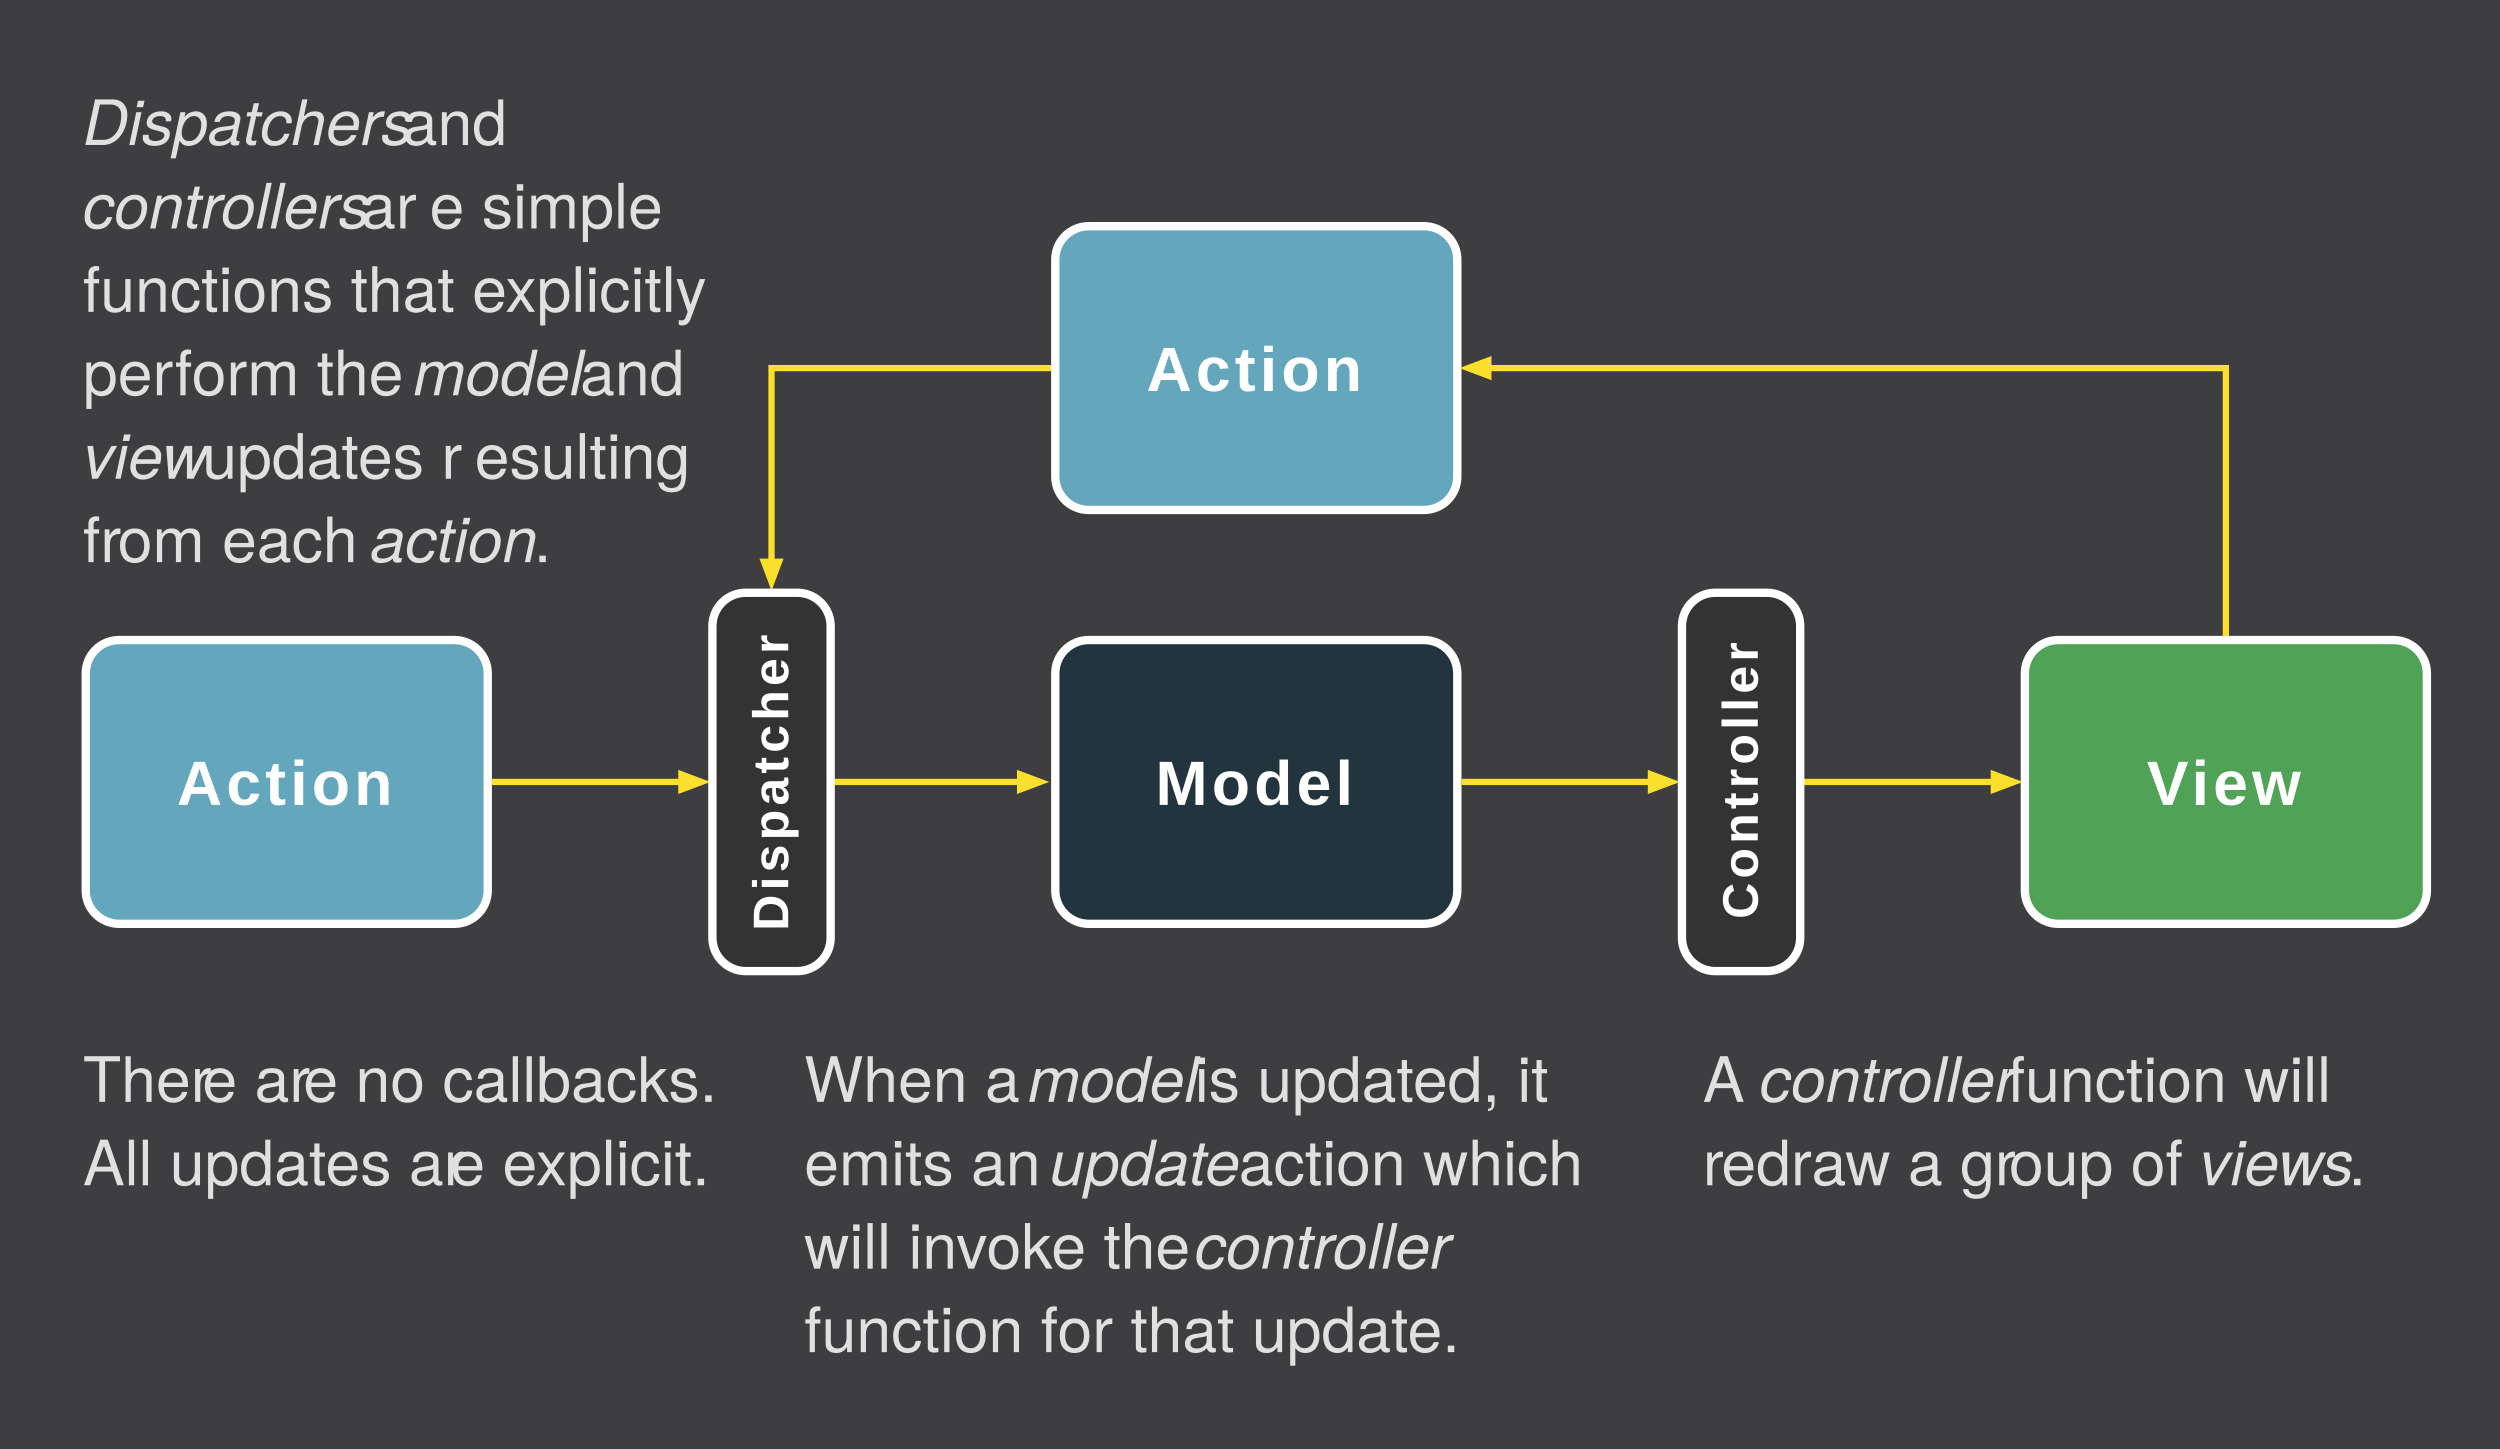
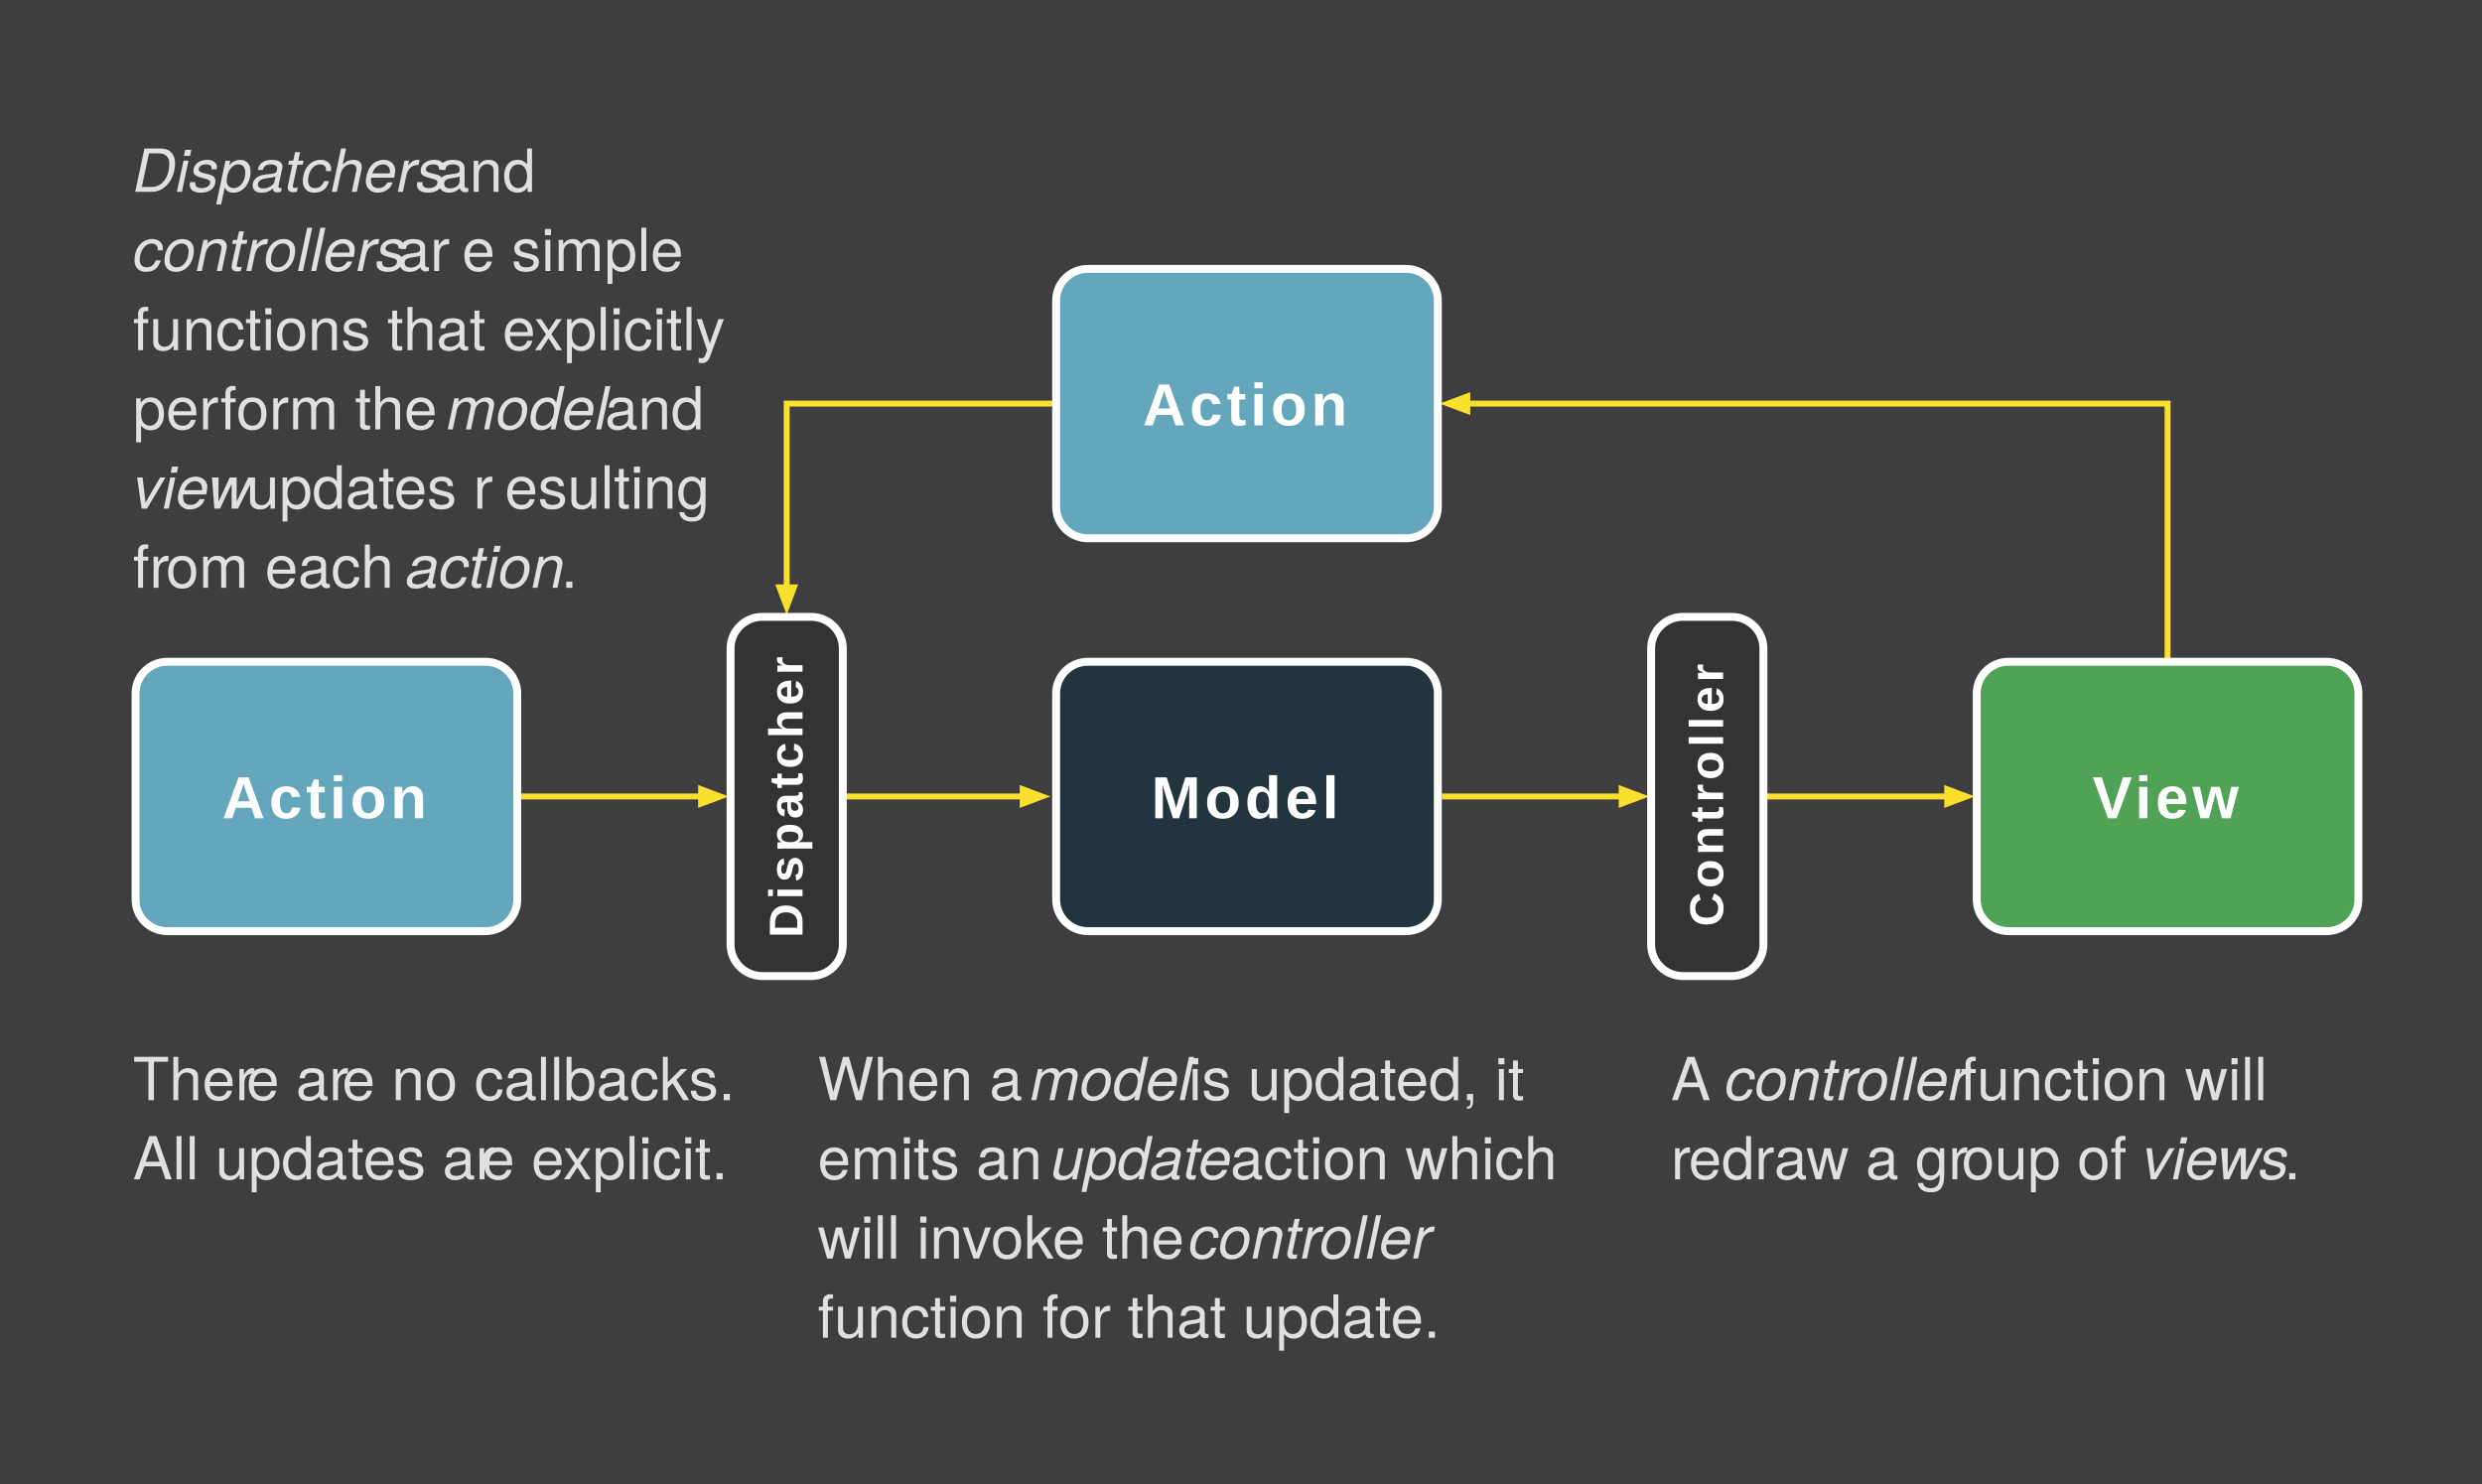
- <svg xmlns="http://www.w3.org/2000/svg" version="1.1" viewBox="84.331 73.331 599.339 347.339" width="599.339pt" height="347.339pt">
+ <svg xmlns="http://www.w3.org/2000/svg" version="1.1" viewBox="70.654 59.654 626.693 374.693" width="626.693pt" height="374.693pt">
  <defs>
    <marker orient="auto" overflow="visible" markerUnits="strokeWidth" id="FilledArrow_Marker" viewBox="-1 -3 6 6" markerWidth="6" markerHeight="6" color="#fbdf2d">
      <g>
        <path d="M 3.227 0 L 0 -1.21 L 0 1.21 Z" fill="currentColor" stroke="currentColor" stroke-width="1" />
      </g>
    </marker>
    <font-face font-family="Arial" font-size="15" panose-1="2 11 7 4 2 2 2 2 2 4" units-per-em="1000" underline-position="-105.957" underline-thickness="104.98" slope="0" x-height="518.555" cap-height="715.82" ascent="905.273" descent="-211.914" font-weight="bold">
      <font-face-src>
        <font-face-name name="Arial-BoldMT" />
      </font-face-src>
    </font-face>
    <font-face font-family="Arial" font-size="12" panose-1="2 11 7 4 2 2 2 2 2 4" units-per-em="1000" underline-position="-105.957" underline-thickness="104.98" slope="0" x-height="518.555" cap-height="715.82" ascent="905.273" descent="-211.914" font-weight="bold">
      <font-face-src>
        <font-face-name name="Arial-BoldMT" />
      </font-face-src>
    </font-face>
    <font-face font-family="Helvetica Neue" font-size="15" panose-1="2 0 4 3 0 0 0 9 0 4" units-per-em="1000" underline-position="-100" underline-thickness="50" slope="-800" x-height="530" cap-height="728" ascent="951.004" descent="-212.997" font-style="italic" font-weight="300">
      <font-face-src>
        <font-face-name name="HelveticaNeue-LightItalic" />
      </font-face-src>
    </font-face>
    <font-face font-family="Helvetica Neue" font-size="15" panose-1="2 0 4 3 0 0 0 2 0 4" units-per-em="1000" underline-position="-100" underline-thickness="50" slope="0" x-height="530" cap-height="728" ascent="966.995" descent="-212.997" font-weight="300">
      <font-face-src>
        <font-face-name name="HelveticaNeue-Light" />
      </font-face-src>
    </font-face>
  </defs>
  <g stroke="none" stroke-opacity="1" stroke-dasharray="none" fill="none" fill-opacity="1">
    <rect fill="#3e3d3f" width="806" height="536" />
    <g>
      <line x1="283.465" y1="260.787" x2="328.883" y2="260.787" marker-end="url(#FilledArrow_Marker)" stroke="#fbdf2d" stroke-linecap="butt" stroke-linejoin="miter" stroke-width="1.5" />
      <line x1="202.26" y1="260.787" x2="247.678" y2="260.787" marker-end="url(#FilledArrow_Marker)" stroke="#fbdf2d" stroke-linecap="butt" stroke-linejoin="miter" stroke-width="1.5" />
      <path d="M 337.323 161.575 L 327.383 161.575 L 269.291 161.575 L 269.291 205.493 L 269.291 207.993" marker-end="url(#FilledArrow_Marker)" stroke="#fbdf2d" stroke-linecap="butt" stroke-linejoin="miter" stroke-width="1.5" />
      <line x1="434.701" y1="260.787" x2="480.119" y2="260.787" marker-end="url(#FilledArrow_Marker)" stroke="#fbdf2d" stroke-linecap="butt" stroke-linejoin="miter" stroke-width="1.5" />
      <line x1="515.905" y1="260.787" x2="562.324" y2="260.787" marker-end="url(#FilledArrow_Marker)" stroke="#fbdf2d" stroke-linecap="butt" stroke-linejoin="miter" stroke-width="1.5" />
      <path d="M 617.953 226.772 L 617.953 216.832 L 617.953 161.575 L 443.641 161.575 L 441.141 161.575" marker-end="url(#FilledArrow_Marker)" stroke="#fbdf2d" stroke-linecap="butt" stroke-linejoin="miter" stroke-width="1.5" />
      <path d="M 577.764 226.772 L 658.142 226.772 C 662.56 226.772 666.142 230.353 666.142 234.772 L 666.142 286.803 C 666.142 291.221 662.56 294.803 658.142 294.803 L 577.764 294.803 C 573.346 294.803 569.764 291.221 569.764 286.803 L 569.764 234.772 C 569.764 230.353 573.346 226.772 577.764 226.772 Z" fill="#50a356" />
      <path d="M 577.764 226.772 L 658.142 226.772 C 662.56 226.772 666.142 230.353 666.142 234.772 L 666.142 286.803 C 666.142 291.221 662.56 294.803 658.142 294.803 L 577.764 294.803 C 573.346 294.803 569.764 291.221 569.764 286.803 L 569.764 234.772 C 569.764 230.353 573.346 226.772 577.764 226.772 Z" stroke="white" stroke-linecap="butt" stroke-linejoin="miter" stroke-width="2" />
      <text transform="translate(574.7638 252.2874)" fill="white">
        <tspan font-family="Arial" font-size="15" font-weight="bold" fill="white" x="24.233" y="14" textLength="11.005">V</tspan>
        <tspan font-family="Arial" font-size="15" font-weight="bold" fill="white" x="34.967" y="14" textLength="5.167">i</tspan>
        <tspan font-family="Arial" font-size="15" font-weight="bold" fill="white" x="40.135" y="14" textLength="9.342">e</tspan>
        <tspan font-family="Arial" font-size="15" font-weight="bold" fill="white" x="49.477" y="14" textLength="12.667">w</tspan>
      </text>
      <path d="M 345.323 226.772 L 425.701 226.772 C 430.119 226.772 433.701 230.353 433.701 234.772 L 433.701 286.803 C 433.701 291.221 430.119 294.803 425.701 294.803 L 345.323 294.803 C 340.905 294.803 337.323 291.221 337.323 286.803 L 337.323 234.772 C 337.323 230.353 340.905 226.772 345.323 226.772 Z" fill="#22353f" />
      <path d="M 345.323 226.772 L 425.701 226.772 C 430.119 226.772 433.701 230.353 433.701 234.772 L 433.701 286.803 C 433.701 291.221 430.119 294.803 425.701 294.803 L 345.323 294.803 C 340.905 294.803 337.323 291.221 337.323 286.803 L 337.323 234.772 C 337.323 230.353 340.905 226.772 345.323 226.772 Z" stroke="white" stroke-linecap="butt" stroke-linejoin="miter" stroke-width="2" />
      <text transform="translate(342.3228 252.2874)" fill="white">
        <tspan font-family="Arial" font-size="15" font-weight="bold" fill="white" x="19.024" y="14" textLength="13.495">M</tspan>
        <tspan font-family="Arial" font-size="15" font-weight="bold" fill="white" x="32.519" y="14" textLength="10.163">o</tspan>
        <tspan font-family="Arial" font-size="15" font-weight="bold" fill="white" x="42.682" y="14" textLength="10.163">d</tspan>
        <tspan font-family="Arial" font-size="15" font-weight="bold" fill="white" x="52.844" y="14" textLength="9.342">e</tspan>
        <tspan font-family="Arial" font-size="15" font-weight="bold" fill="white" x="62.187" y="14" textLength="5.167">l</tspan>
      </text>
      <path d="M 345.323 127.559 L 425.701 127.559 C 430.119 127.559 433.701 131.141 433.701 135.559 L 433.701 187.591 C 433.701 192.009 430.119 195.591 425.701 195.591 L 345.323 195.591 C 340.905 195.591 337.323 192.009 337.323 187.591 L 337.323 135.559 C 337.323 131.141 340.905 127.559 345.323 127.559 Z" fill="#64a7bc" />
      <path d="M 345.323 127.559 L 425.701 127.559 C 430.119 127.559 433.701 131.141 433.701 135.559 L 433.701 187.591 C 433.701 192.009 430.119 195.591 425.701 195.591 L 345.323 195.591 C 340.905 195.591 337.323 192.009 337.323 187.591 L 337.323 135.559 C 337.323 131.141 340.905 127.559 345.323 127.559 Z" stroke="white" stroke-linecap="butt" stroke-linejoin="miter" stroke-width="2" />
      <text transform="translate(342.3228 153.0748)" fill="white">
        <tspan font-family="Arial" font-size="15" font-weight="bold" fill="white" x="16.858" y="14" textLength="11.833">A</tspan>
        <tspan font-family="Arial" font-size="15" font-weight="bold" fill="white" x="28.69" y="14" textLength="9.342">c</tspan>
        <tspan font-family="Arial" font-size="15" font-weight="bold" fill="white" x="38.032" y="14" textLength="5.995">t</tspan>
        <tspan font-family="Arial" font-size="15" font-weight="bold" fill="white" x="44.028" y="14" textLength="5.167">i</tspan>
        <tspan font-family="Arial" font-size="15" font-weight="bold" fill="white" x="49.195" y="14" textLength="10.163">o</tspan>
        <tspan font-family="Arial" font-size="15" font-weight="bold" fill="white" x="59.358" y="14" textLength="10.163">n</tspan>
      </text>
      <path d="M 263.118 215.433 L 275.465 215.433 C 279.883 215.433 283.465 219.015 283.465 223.433 L 283.465 298.142 C 283.465 302.56 279.883 306.142 275.465 306.142 L 263.118 306.142 C 258.7 306.142 255.118 302.56 255.118 298.142 L 255.118 223.433 C 255.118 219.015 258.7 215.433 263.118 215.433 Z" fill="#343333" />
      <path d="M 263.118 215.433 L 275.465 215.433 C 279.883 215.433 283.465 219.015 283.465 223.433 L 283.465 298.142 C 283.465 302.56 279.883 306.142 275.465 306.142 L 263.118 306.142 C 258.7 306.142 255.118 302.56 255.118 298.142 L 255.118 223.433 C 255.118 219.015 258.7 215.433 263.118 215.433 Z" stroke="white" stroke-linecap="butt" stroke-linejoin="miter" stroke-width="2" />
      <text transform="translate(262.2913 296.9606) rotate(-90)" fill="white">
        <tspan font-family="Arial" font-size="12" font-weight="bold" fill="white" x=".489" y="11" textLength="9.666">D</tspan>
        <tspan font-family="Arial" font-size="12" font-weight="bold" fill="white" x="10.155" y="11" textLength="4.334">i</tspan>
        <tspan font-family="Arial" font-size="12" font-weight="bold" fill="white" x="14.489" y="11" textLength="7.674">s</tspan>
        <tspan font-family="Arial" font-size="12" font-weight="bold" fill="white" x="22.163" y="11" textLength="8.33">p</tspan>
        <tspan font-family="Arial" font-size="12" font-weight="bold" fill="white" x="30.493" y="11" textLength="7.674">a</tspan>
        <tspan font-family="Arial" font-size="12" font-weight="bold" fill="white" x="38.167" y="11" textLength="4.996">t</tspan>
        <tspan font-family="Arial" font-size="12" font-weight="bold" fill="white" x="43.163" y="11" textLength="7.674">c</tspan>
        <tspan font-family="Arial" font-size="12" font-weight="bold" fill="white" x="50.837" y="11" textLength="8.33">h</tspan>
        <tspan font-family="Arial" font-size="12" font-weight="bold" fill="white" x="59.167" y="11" textLength="7.674">e</tspan>
        <tspan font-family="Arial" font-size="12" font-weight="bold" fill="white" x="66.841" y="11" textLength="5.67">r</tspan>
      </text>
      <path d="M 112.882 226.772 L 193.26 226.772 C 197.678 226.772 201.26 230.353 201.26 234.772 L 201.26 286.803 C 201.26 291.221 197.678 294.803 193.26 294.803 L 112.882 294.803 C 108.464 294.803 104.882 291.221 104.882 286.803 L 104.882 234.772 C 104.882 230.353 108.464 226.772 112.882 226.772 Z" fill="#64a7bc" />
      <path d="M 112.882 226.772 L 193.26 226.772 C 197.678 226.772 201.26 230.353 201.26 234.772 L 201.26 286.803 C 201.26 291.221 197.678 294.803 193.26 294.803 L 112.882 294.803 C 108.464 294.803 104.882 291.221 104.882 286.803 L 104.882 234.772 C 104.882 230.353 108.464 226.772 112.882 226.772 Z" stroke="white" stroke-linecap="butt" stroke-linejoin="miter" stroke-width="2" />
      <text transform="translate(109.8819 252.2874)" fill="white">
        <tspan font-family="Arial" font-size="15" font-weight="bold" fill="white" x="16.858" y="14" textLength="11.833">A</tspan>
        <tspan font-family="Arial" font-size="15" font-weight="bold" fill="white" x="28.69" y="14" textLength="9.342">c</tspan>
        <tspan font-family="Arial" font-size="15" font-weight="bold" fill="white" x="38.032" y="14" textLength="5.995">t</tspan>
        <tspan font-family="Arial" font-size="15" font-weight="bold" fill="white" x="44.028" y="14" textLength="5.167">i</tspan>
        <tspan font-family="Arial" font-size="15" font-weight="bold" fill="white" x="49.195" y="14" textLength="10.163">o</tspan>
        <tspan font-family="Arial" font-size="15" font-weight="bold" fill="white" x="59.358" y="14" textLength="10.163">n</tspan>
      </text>
      <path d="M 495.559 215.433 L 507.906 215.433 C 512.324 215.433 515.905 219.015 515.905 223.433 L 515.905 298.142 C 515.905 302.56 512.324 306.142 507.906 306.142 L 495.559 306.142 C 491.141 306.142 487.559 302.56 487.559 298.142 L 487.559 223.433 C 487.559 219.015 491.141 215.433 495.559 215.433 Z" fill="#343333" />
      <path d="M 495.559 215.433 L 507.906 215.433 C 512.324 215.433 515.905 219.015 515.905 223.433 L 515.905 298.142 C 515.905 302.56 512.324 306.142 507.906 306.142 L 495.559 306.142 C 491.141 306.142 487.559 302.56 487.559 298.142 L 487.559 223.433 C 487.559 219.015 491.141 215.433 495.559 215.433 Z" stroke="white" stroke-linecap="butt" stroke-linejoin="miter" stroke-width="2" />
      <text transform="translate(494.7323 293.9606) rotate(-90)" fill="white">
        <tspan font-family="Arial" font-size="12" font-weight="bold" fill="white" x=".333" y="11" textLength="9.666">C</tspan>
        <tspan font-family="Arial" font-size="12" font-weight="bold" fill="white" x="9.999" y="11" textLength="8.33">o</tspan>
        <tspan font-family="Arial" font-size="12" font-weight="bold" fill="white" x="18.329" y="11" textLength="8.33">n</tspan>
        <tspan font-family="Arial" font-size="12" font-weight="bold" fill="white" x="26.659" y="11" textLength="4.996">t</tspan>
        <tspan font-family="Arial" font-size="12" font-weight="bold" fill="white" x="31.655" y="11" textLength="5.67">r</tspan>
        <tspan font-family="Arial" font-size="12" font-weight="bold" fill="white" x="37.325" y="11" textLength="8.33">o</tspan>
        <tspan font-family="Arial" font-size="12" font-weight="bold" fill="white" x="45.655" y="11" textLength="4.334">l</tspan>
        <tspan font-family="Arial" font-size="12" font-weight="bold" fill="white" x="49.989" y="11" textLength="4.334">l</tspan>
        <tspan font-family="Arial" font-size="12" font-weight="bold" fill="white" x="54.323" y="11" textLength="7.674">e</tspan>
        <tspan font-family="Arial" font-size="12" font-weight="bold" fill="white" x="61.997" y="11" textLength="5.67">r</tspan>
      </text>
      <text transform="translate(104.2126 93.09449)" fill="#e0e0e0">
        <tspan font-family="Helvetica Neue" font-size="15" font-style="italic" font-weight="300" fill="#e0e0e0" x="0" y="15" textLength="76.665">Dispatchers</tspan>
        <tspan font-family="Helvetica Neue" font-size="15" font-weight="300" fill="#e0e0e0" x="76.665" y="15" textLength="32.79"> and </tspan>
        <tspan font-family="Helvetica Neue" font-size="15" font-style="italic" font-weight="300" fill="#e0e0e0" x="0" y="35" textLength="33.345">contr</tspan>
        <tspan font-family="Helvetica Neue" font-size="15" font-style="italic" font-weight="300" fill="#e0e0e0" x="33.075" y="35" textLength="33.615">ollers</tspan>
        <tspan font-family="Helvetica Neue" font-size="15" font-weight="300" fill="#e0e0e0" x="66.69" y="35" textLength="16.68"> ar</tspan>
        <tspan font-family="Helvetica Neue" font-size="15" font-weight="300" fill="#e0e0e0" x="83.1" y="35" textLength="57.78">e simple </tspan>
        <tspan font-family="Helvetica Neue" font-size="15" font-weight="300" fill="#e0e0e0" x="0" y="55" textLength="149.715">functions that explicitly </tspan>
        <tspan font-family="Helvetica Neue" font-size="15" font-weight="300" fill="#e0e0e0" x="0" y="75" textLength="79.185">perform the </tspan>
        <tspan font-family="Helvetica Neue" font-size="15" font-style="italic" font-weight="300" fill="#e0e0e0" x="79.185" y="75" textLength="40.005">model</tspan>
        <tspan font-family="Helvetica Neue" font-size="15" font-weight="300" fill="#e0e0e0" x="119.19" y="75" textLength="32.79"> and </tspan>
        <tspan font-family="Helvetica Neue" font-size="15" font-style="italic" font-weight="300" fill="#e0e0e0" x="0" y="95" textLength="28.62">view</tspan>
        <tspan font-family="Helvetica Neue" font-size="15" font-weight="300" fill="#e0e0e0" x="28.62" y="95" textLength="65.565"> updates r</tspan>
        <tspan font-family="Helvetica Neue" font-size="15" font-weight="300" fill="#e0e0e0" x="93.915" y="95" textLength="53.61">esulting </tspan>
        <tspan font-family="Helvetica Neue" font-size="15" font-weight="300" fill="#e0e0e0" x="0" y="115" textLength="8.61">fr</tspan>
        <tspan font-family="Helvetica Neue" font-size="15" font-weight="300" fill="#e0e0e0" x="8.34" y="115" textLength="60.585">om each </tspan>
        <tspan font-family="Helvetica Neue" font-size="15" font-style="italic" font-weight="300" fill="#e0e0e0" x="68.925" y="115" textLength="39.18">action</tspan>
        <tspan font-family="Helvetica Neue" font-size="15" font-weight="300" fill="#e0e0e0" x="108.105" y="115" textLength="4.17">.</tspan>
      </text>
      <text transform="translate(104.2126 322.4803)" fill="#e0e0e0">
        <tspan font-family="Helvetica Neue" font-size="15" font-weight="300" fill="#e0e0e0" x="0" y="15" textLength="28.905">Ther</tspan>
        <tspan font-family="Helvetica Neue" font-size="15" font-weight="300" fill="#e0e0e0" x="28.635" y="15" textLength="24.465">e ar</tspan>
        <tspan font-family="Helvetica Neue" font-size="15" font-weight="300" fill="#e0e0e0" x="52.83" y="15" textLength="96.705">e no callbacks.</tspan>
        <tspan font-family="Helvetica Neue" font-size="15" font-weight="300" fill="#e0e0e0" x="0" y="35" textLength="88.35">All updates ar</tspan>
        <tspan font-family="Helvetica Neue" font-size="15" font-weight="300" fill="#e0e0e0" x="88.08" y="35" textLength="60.285">e explicit.</tspan>
      </text>
      <text transform="translate(277.126 322.4803)" fill="#e0e0e0">
        <tspan font-family="Helvetica Neue" font-size="15" font-weight="300" fill="#e0e0e0" x="0" y="15" textLength="53.625">When a </tspan>
        <tspan font-family="Helvetica Neue" font-size="15" font-style="italic" font-weight="300" fill="#e0e0e0" x="53.625" y="15" textLength="40.005">model</tspan>
        <tspan font-family="Helvetica Neue" font-size="15" font-weight="300" fill="#e0e0e0" x="93.63" y="15" textLength="91.95"> is updated, it </tspan>
        <tspan font-family="Helvetica Neue" font-size="15" font-weight="300" fill="#e0e0e0" x="0" y="35" textLength="58.89">emits an </tspan>
        <tspan font-family="Helvetica Neue" font-size="15" font-style="italic" font-weight="300" fill="#e0e0e0" x="58.89" y="35" textLength="45.285">update</tspan>
        <tspan font-family="Helvetica Neue" font-size="15" font-weight="300" fill="#e0e0e0" x="104.175" y="35" textLength="89.475"> action which </tspan>
        <tspan font-family="Helvetica Neue" font-size="15" font-weight="300" fill="#e0e0e0" x="0" y="55" textLength="93.63">will invoke the </tspan>
        <tspan font-family="Helvetica Neue" font-size="15" font-style="italic" font-weight="300" fill="#e0e0e0" x="93.63" y="55" textLength="33.345">contr</tspan>
        <tspan font-family="Helvetica Neue" font-size="15" font-style="italic" font-weight="300" fill="#e0e0e0" x="126.705" y="55" textLength="26.4">oller</tspan>
        <tspan font-family="Helvetica Neue" font-size="15" font-weight="300" fill="#e0e0e0" x="153.105" y="55" textLength="4.17"> </tspan>
        <tspan font-family="Helvetica Neue" font-size="15" font-weight="300" fill="#e0e0e0" x="0" y="75" textLength="155.025">function for that update.</tspan>
      </text>
      <text transform="translate(492.5591 322.4803)" fill="#e0e0e0">
        <tspan font-family="Helvetica Neue" font-size="15" font-weight="300" fill="#e0e0e0" x="0" y="15" textLength="13.62">A </tspan>
        <tspan font-family="Helvetica Neue" font-size="15" font-style="italic" font-weight="300" fill="#e0e0e0" x="13.62" y="15" textLength="33.345">contr</tspan>
        <tspan font-family="Helvetica Neue" font-size="15" font-style="italic" font-weight="300" fill="#e0e0e0" x="46.695" y="15" textLength="26.4">oller</tspan>
        <tspan font-family="Helvetica Neue" font-size="15" font-weight="300" fill="#e0e0e0" x="73.095" y="15" textLength="83.34"> function will </tspan>
        <tspan font-family="Helvetica Neue" font-size="15" font-weight="300" fill="#e0e0e0" x="0" y="35" textLength="4.725">r</tspan>
        <tspan font-family="Helvetica Neue" font-size="15" font-weight="300" fill="#e0e0e0" x="4.455" y="35" textLength="69.21">edraw a gr</tspan>
        <tspan font-family="Helvetica Neue" font-size="15" font-weight="300" fill="#e0e0e0" x="73.395" y="35" textLength="45.57">oup of </tspan>
        <tspan font-family="Helvetica Neue" font-size="15" font-style="italic" font-weight="300" fill="#e0e0e0" x="118.965" y="35" textLength="35.835">views</tspan>
        <tspan font-family="Helvetica Neue" font-size="15" font-weight="300" fill="#e0e0e0" x="154.8" y="35" textLength="4.17">.</tspan>
      </text>
    </g>
  </g>
</svg>
